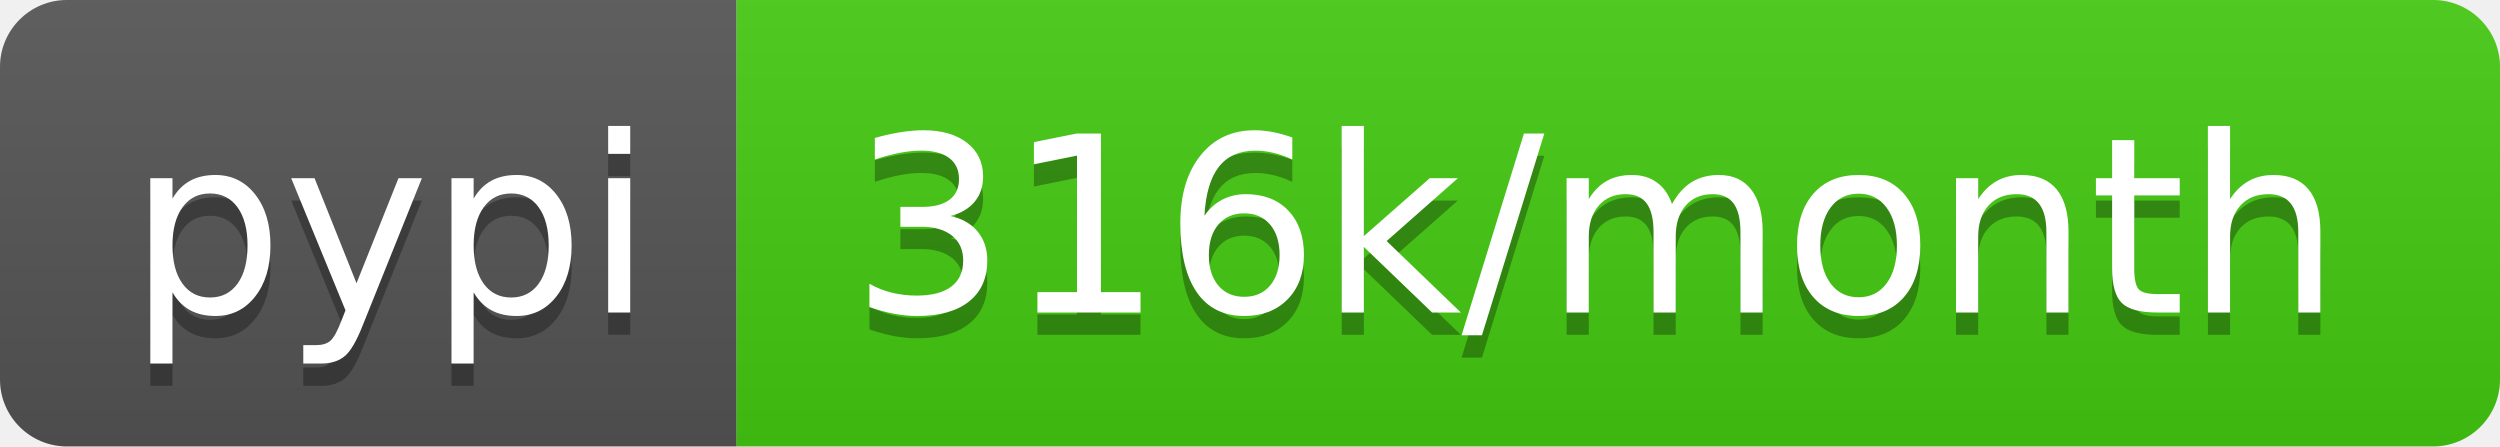
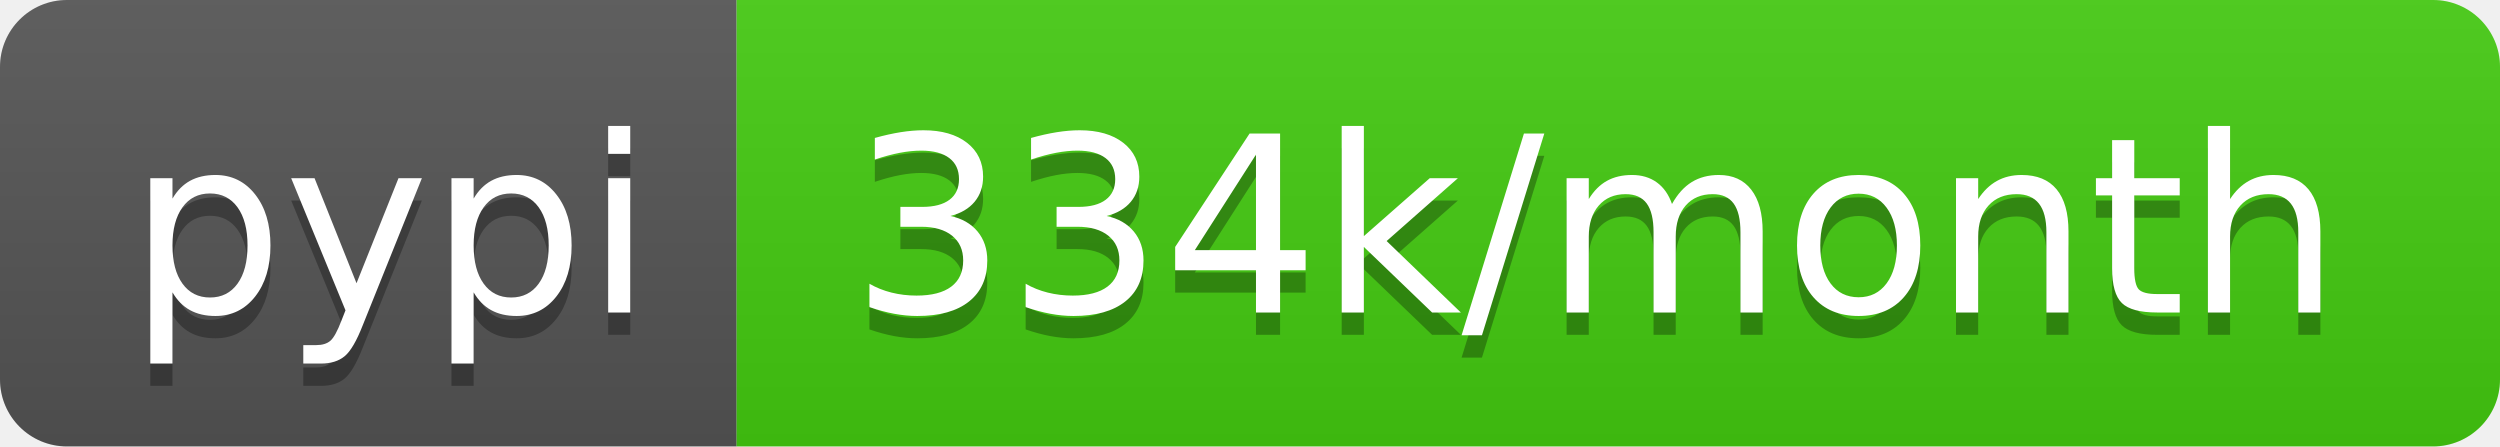
- <svg xmlns="http://www.w3.org/2000/svg" width="112" height="20" role="img" aria-label="pypi: 316k/month">
+ <svg xmlns="http://www.w3.org/2000/svg" width="112" height="20" role="img" aria-label="pypi: 334k/month">
  <linearGradient id="s" x2="0" y2="100%">
    <stop offset="0" stop-color="#bbb" stop-opacity=".1" />
    <stop offset="1" stop-opacity=".1" />
  </linearGradient>
  <clipPath id="r">
    <rect width="112" height="20" rx="3" fill="#fff" />
  </clipPath>
  <g clip-path="url(#r)">
    <rect width="33" height="20" fill="#555" />
    <rect x="33" width="79" height="20" fill="#4c1" />
    <rect width="112" height="20" fill="url(#s)" />
  </g>
  <g fill="#fff" text-anchor="middle" font-family="Verdana,Geneva,DejaVu Sans,sans-serif" text-rendering="geometricPrecision" font-size="110">
    <text aria-hidden="true" x="175" y="150" fill="#010101" fill-opacity=".3" transform="scale(.1)" textLength="230">pypi</text>
    <text x="175" y="140" transform="scale(.1)" fill="#fff" textLength="230">pypi</text>
-     <text aria-hidden="true" x="715" y="150" fill="#010101" fill-opacity=".3" transform="scale(.1)" textLength="690">316k/month</text>
-     <text x="715" y="140" transform="scale(.1)" fill="#fff" textLength="690">316k/month</text>
+     <text aria-hidden="true" x="715" y="150" fill="#010101" fill-opacity=".3" transform="scale(.1)" textLength="690">334k/month</text>
+     <text x="715" y="140" transform="scale(.1)" fill="#fff" textLength="690">334k/month</text>
  </g>
</svg>
